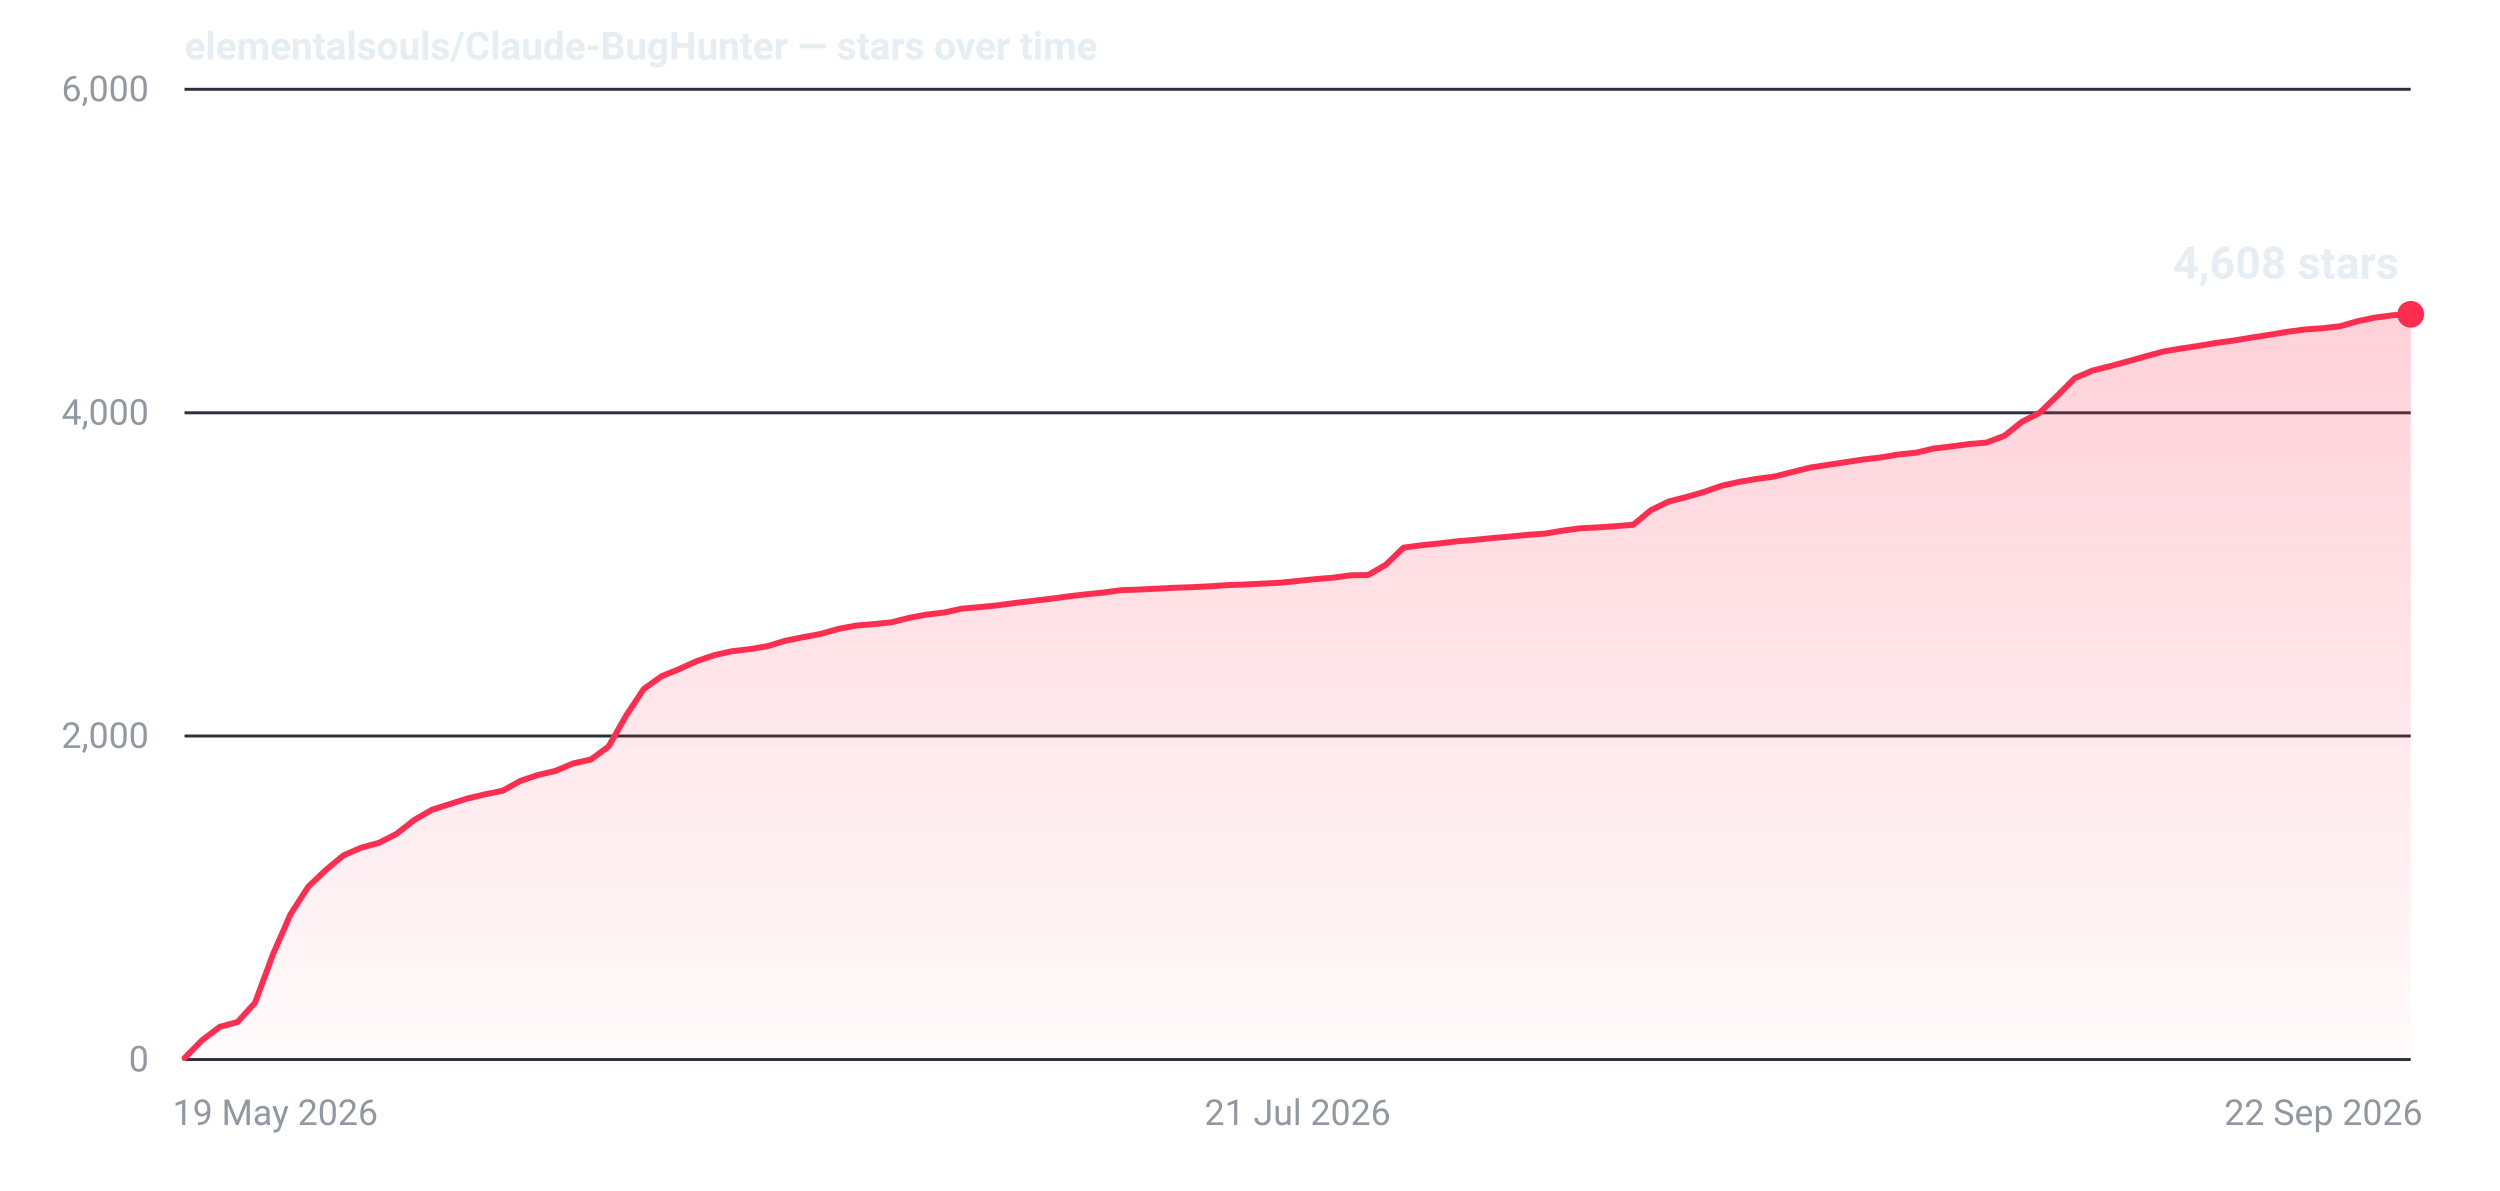
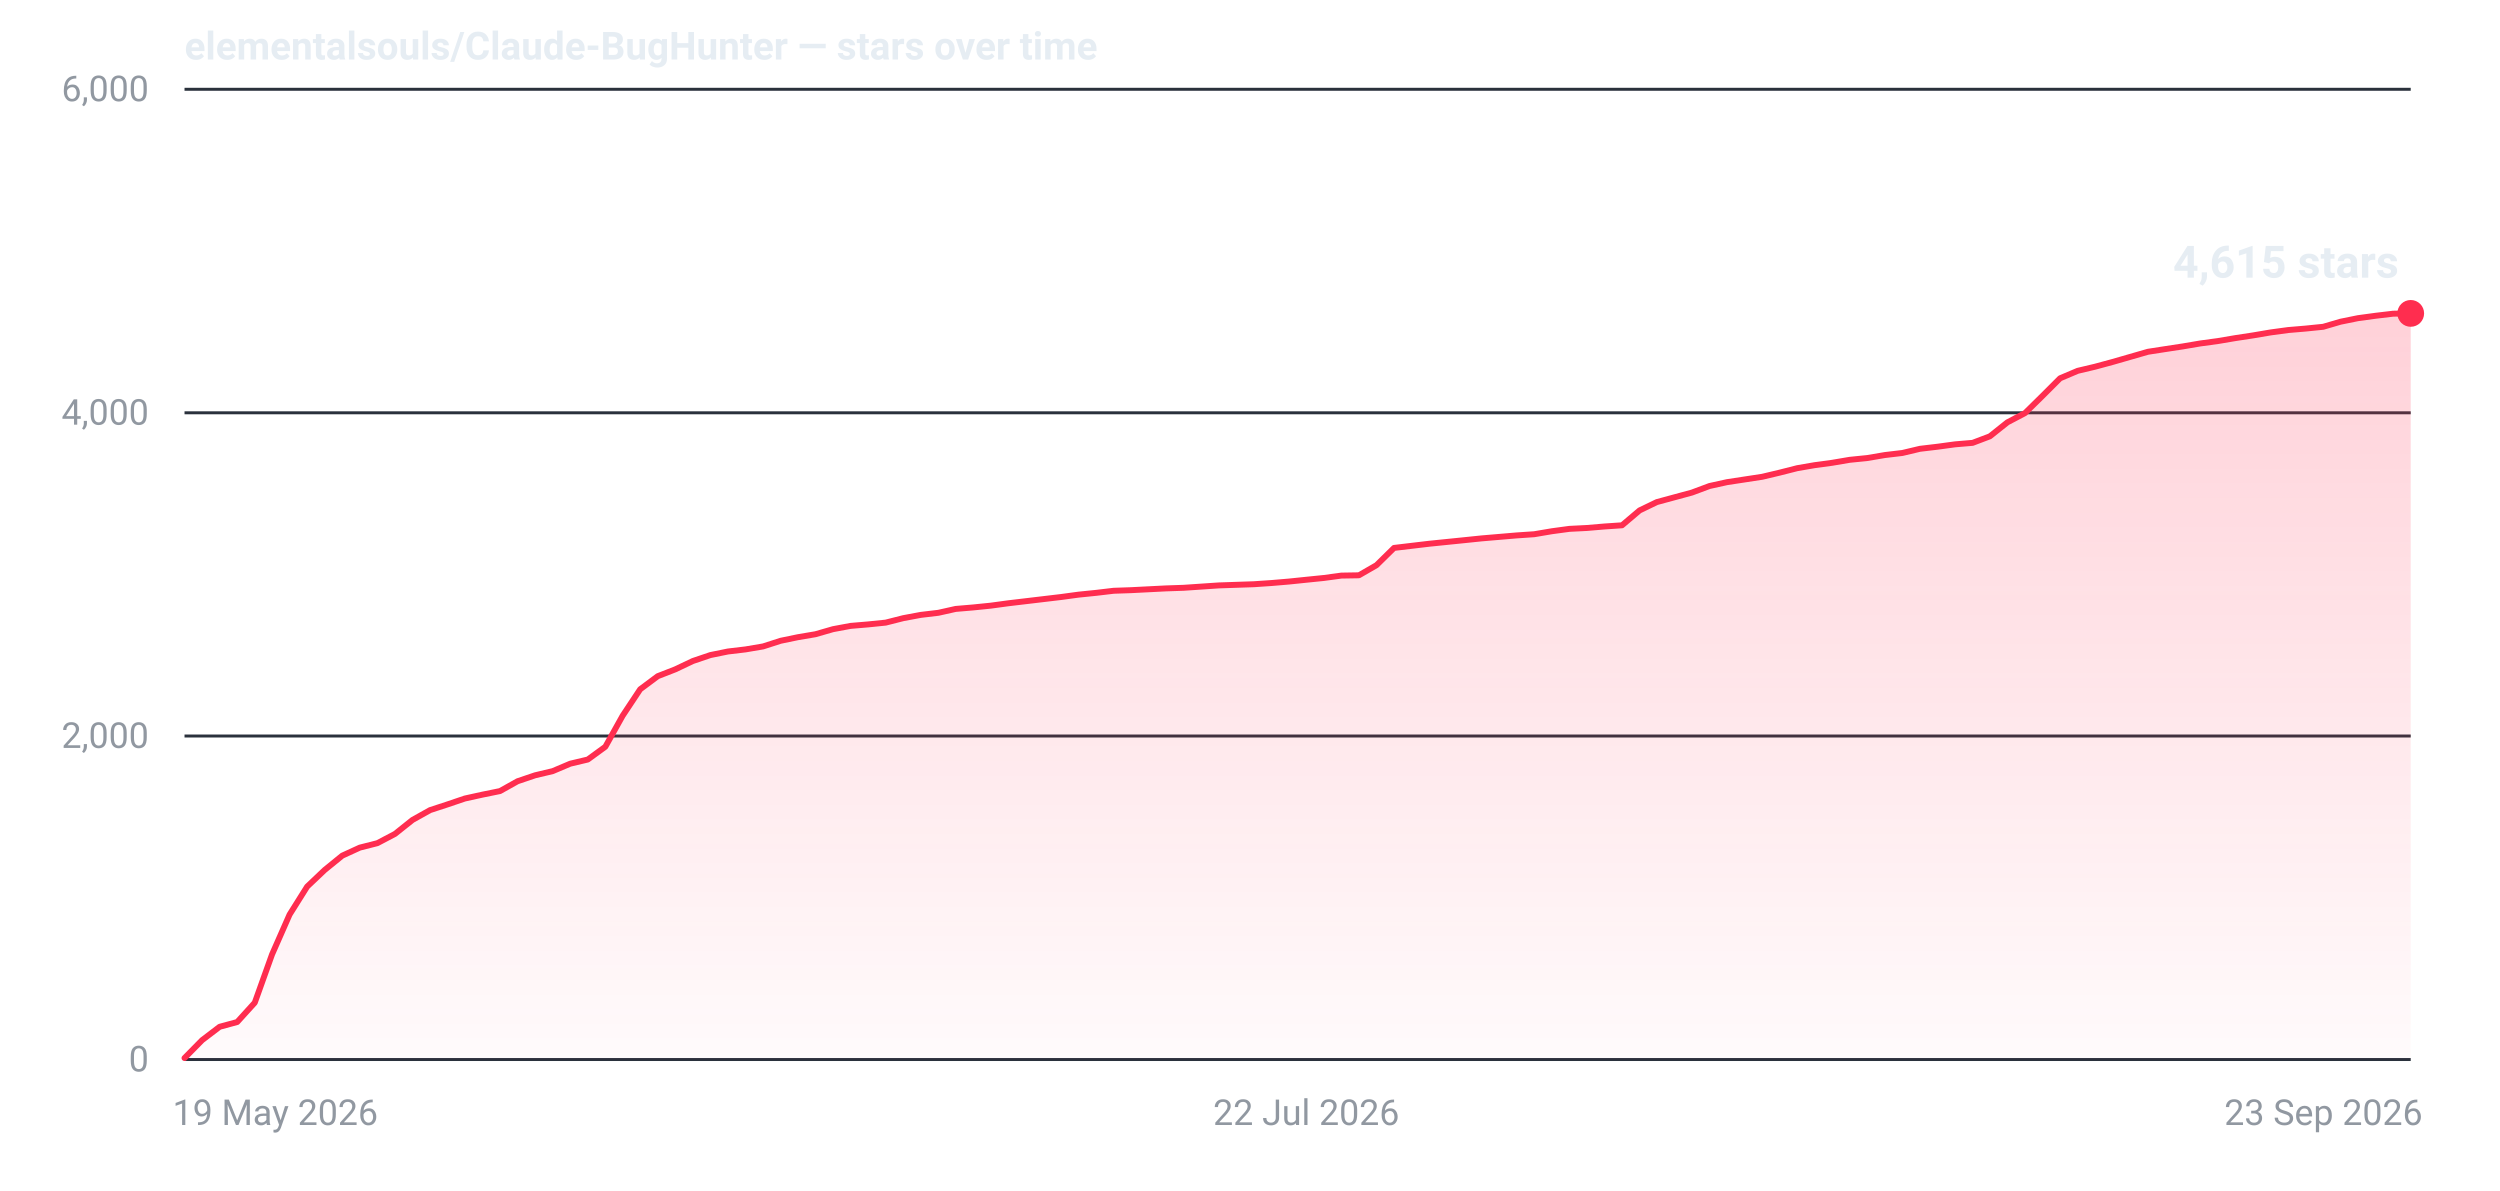
- <svg xmlns="http://www.w3.org/2000/svg" width="840" height="400" viewBox="0 0 840 400" role="img" aria-label="Star history for elementalsouls/Claude-BugHunter: 4608 stars as of 22 Sep 2026">
+ <svg xmlns="http://www.w3.org/2000/svg" width="840" height="400" viewBox="0 0 840 400" role="img" aria-label="Star history for elementalsouls/Claude-BugHunter: 4615 stars as of 23 Sep 2026">
  <defs>
    <linearGradient id="fill-dark" x1="0" y1="0" x2="0" y2="1">
      <stop offset="0%" stop-color="#ff2d4f" stop-opacity="0.22" />
      <stop offset="100%" stop-color="#ff2d4f" stop-opacity="0.02" />
    </linearGradient>
  </defs>
  <line x1="62" y1="356.0" x2="810" y2="356.0" stroke="#2a313c" stroke-width="1" />
  <text x="50" y="360.0" text-anchor="end" font-family="system-ui,-apple-system,'Segoe UI',Roboto,'Helvetica Neue',Arial,sans-serif" font-size="12" font-variant-numeric="tabular-nums" fill="#9198a1">0</text>
  <line x1="62" y1="247.3" x2="810" y2="247.3" stroke="#2a313c" stroke-width="1" />
  <text x="50" y="251.3" text-anchor="end" font-family="system-ui,-apple-system,'Segoe UI',Roboto,'Helvetica Neue',Arial,sans-serif" font-size="12" font-variant-numeric="tabular-nums" fill="#9198a1">2,000</text>
  <line x1="62" y1="138.7" x2="810" y2="138.7" stroke="#2a313c" stroke-width="1" />
  <text x="50" y="142.7" text-anchor="end" font-family="system-ui,-apple-system,'Segoe UI',Roboto,'Helvetica Neue',Arial,sans-serif" font-size="12" font-variant-numeric="tabular-nums" fill="#9198a1">4,000</text>
  <line x1="62" y1="30.0" x2="810" y2="30.0" stroke="#2a313c" stroke-width="1" />
  <text x="50" y="34.0" text-anchor="end" font-family="system-ui,-apple-system,'Segoe UI',Roboto,'Helvetica Neue',Arial,sans-serif" font-size="12" font-variant-numeric="tabular-nums" fill="#9198a1">6,000</text>
  <text x="58.0" y="378.0" text-anchor="start" font-family="system-ui,-apple-system,'Segoe UI',Roboto,'Helvetica Neue',Arial,sans-serif" font-size="12" fill="#9198a1">19 May 2026</text>
-   <text x="436.0" y="378.0" text-anchor="middle" font-family="system-ui,-apple-system,'Segoe UI',Roboto,'Helvetica Neue',Arial,sans-serif" font-size="12" fill="#9198a1">21 Jul 2026</text>
-   <text x="814.0" y="378.0" text-anchor="end" font-family="system-ui,-apple-system,'Segoe UI',Roboto,'Helvetica Neue',Arial,sans-serif" font-size="12" fill="#9198a1">22 Sep 2026</text>
-   <path d="M62.0,355.5 L67.9,349.5 L73.9,345.0 L79.8,343.4 L85.7,336.9 L91.7,320.7 L97.6,307.2 L103.6,297.9 L109.5,292.3 L115.4,287.4 L121.4,284.8 L127.3,283.2 L133.2,280.2 L139.2,275.5 L145.1,272.1 L151.0,270.2 L157.0,268.3 L162.9,266.9 L168.9,265.7 L174.8,262.4 L180.7,260.4 L186.7,259.0 L192.6,256.5 L198.5,255.2 L204.5,250.8 L210.4,240.4 L216.3,231.5 L222.3,227.2 L228.2,224.8 L234.2,222.1 L240.1,220.1 L246.0,218.8 L252.0,218.1 L257.9,217.1 L263.8,215.3 L269.8,214.1 L275.7,213.0 L281.7,211.3 L287.6,210.2 L293.5,209.7 L299.5,209.1 L305.4,207.6 L311.3,206.5 L317.3,205.8 L323.2,204.5 L329.1,204.0 L335.1,203.4 L341.0,202.6 L347.0,201.9 L352.9,201.2 L358.8,200.4 L364.8,199.7 L370.7,199.1 L376.6,198.3 L382.6,198.1 L388.5,197.8 L394.4,197.5 L400.4,197.3 L406.3,197.0 L412.3,196.6 L418.2,196.4 L424.1,196.1 L430.1,195.8 L436.0,195.2 L441.9,194.6 L447.9,194.1 L453.8,193.3 L459.7,193.2 L465.7,189.7 L471.6,184.0 L477.6,183.2 L483.5,182.6 L489.4,181.9 L495.4,181.4 L501.3,180.8 L507.2,180.3 L513.2,179.7 L519.1,179.3 L525.0,178.3 L531.0,177.5 L536.9,177.2 L542.9,176.8 L548.8,176.3 L554.7,171.4 L560.7,168.5 L566.6,167.0 L572.5,165.3 L578.5,163.2 L584.4,161.9 L590.3,160.9 L596.3,160.1 L602.2,158.6 L608.2,157.1 L614.1,156.2 L620.0,155.3 L626.0,154.4 L631.9,153.7 L637.8,152.7 L643.8,152.1 L649.7,150.7 L655.7,150.0 L661.6,149.2 L667.5,148.7 L673.5,146.4 L679.4,141.7 L685.3,138.7 L691.3,132.9 L697.2,127.0 L703.1,124.5 L709.1,123.0 L715.0,121.4 L721.0,119.7 L726.9,118.1 L732.8,117.1 L738.8,116.2 L744.7,115.2 L750.6,114.4 L756.6,113.4 L762.5,112.5 L768.4,111.5 L774.4,110.7 L780.3,110.3 L786.3,109.6 L792.2,107.9 L798.1,106.7 L804.1,105.9 L810.0,105.6 L810.0,356 L62.0,356 Z" fill="url(#fill-dark)" />
-   <path d="M62.0,355.5 L67.9,349.5 L73.9,345.0 L79.8,343.4 L85.7,336.9 L91.7,320.7 L97.6,307.2 L103.6,297.9 L109.5,292.3 L115.4,287.4 L121.4,284.8 L127.3,283.2 L133.2,280.2 L139.2,275.5 L145.1,272.1 L151.0,270.2 L157.0,268.3 L162.9,266.9 L168.9,265.7 L174.8,262.4 L180.7,260.4 L186.7,259.0 L192.6,256.5 L198.5,255.2 L204.5,250.8 L210.4,240.4 L216.3,231.5 L222.3,227.2 L228.2,224.8 L234.2,222.1 L240.1,220.1 L246.0,218.8 L252.0,218.1 L257.9,217.1 L263.8,215.3 L269.8,214.1 L275.7,213.0 L281.7,211.3 L287.6,210.2 L293.5,209.7 L299.5,209.1 L305.4,207.6 L311.3,206.5 L317.3,205.8 L323.2,204.5 L329.1,204.0 L335.1,203.4 L341.0,202.6 L347.0,201.9 L352.9,201.2 L358.8,200.4 L364.8,199.7 L370.7,199.1 L376.6,198.3 L382.6,198.1 L388.5,197.8 L394.4,197.5 L400.4,197.3 L406.3,197.0 L412.3,196.6 L418.2,196.4 L424.1,196.1 L430.1,195.8 L436.0,195.2 L441.9,194.6 L447.9,194.1 L453.8,193.3 L459.7,193.2 L465.7,189.7 L471.6,184.0 L477.6,183.2 L483.5,182.6 L489.4,181.9 L495.4,181.4 L501.3,180.8 L507.2,180.3 L513.2,179.7 L519.1,179.3 L525.0,178.3 L531.0,177.5 L536.9,177.2 L542.9,176.8 L548.8,176.3 L554.7,171.4 L560.7,168.5 L566.6,167.0 L572.5,165.3 L578.5,163.2 L584.4,161.9 L590.3,160.9 L596.3,160.1 L602.2,158.6 L608.2,157.1 L614.1,156.2 L620.0,155.3 L626.0,154.4 L631.9,153.7 L637.8,152.7 L643.8,152.1 L649.7,150.7 L655.7,150.0 L661.6,149.2 L667.5,148.7 L673.5,146.4 L679.4,141.7 L685.3,138.7 L691.3,132.9 L697.2,127.0 L703.1,124.5 L709.1,123.0 L715.0,121.4 L721.0,119.7 L726.9,118.1 L732.8,117.1 L738.8,116.2 L744.7,115.2 L750.6,114.4 L756.6,113.4 L762.5,112.5 L768.4,111.5 L774.4,110.7 L780.3,110.3 L786.3,109.6 L792.2,107.9 L798.1,106.7 L804.1,105.9 L810.0,105.6" fill="none" stroke="#ff2d4f" stroke-width="2" stroke-linejoin="round" stroke-linecap="round" />
-   <circle cx="810.0" cy="105.6" r="4.5" fill="#ff2d4f" />
-   <text x="806.0" y="93.6" text-anchor="end" font-family="system-ui,-apple-system,'Segoe UI',Roboto,'Helvetica Neue',Arial,sans-serif" font-size="15" font-weight="600" font-variant-numeric="tabular-nums" fill="#e6edf3">4,608 stars</text>
+   <text x="438.9" y="378.0" text-anchor="middle" font-family="system-ui,-apple-system,'Segoe UI',Roboto,'Helvetica Neue',Arial,sans-serif" font-size="12" fill="#9198a1">22 Jul 2026</text>
+   <text x="814.0" y="378.0" text-anchor="end" font-family="system-ui,-apple-system,'Segoe UI',Roboto,'Helvetica Neue',Arial,sans-serif" font-size="12" fill="#9198a1">23 Sep 2026</text>
+   <path d="M62.0,355.5 L67.9,349.5 L73.8,345.0 L79.7,343.4 L85.6,336.9 L91.4,320.7 L97.3,307.3 L103.2,297.9 L109.1,292.3 L115.0,287.5 L120.9,284.8 L126.8,283.3 L132.7,280.2 L138.6,275.5 L144.5,272.2 L150.3,270.3 L156.2,268.3 L162.1,267.0 L168.0,265.8 L173.9,262.5 L179.8,260.5 L185.7,259.1 L191.6,256.6 L197.5,255.2 L203.4,250.9 L209.2,240.5 L215.1,231.6 L221.0,227.2 L226.9,224.9 L232.8,222.1 L238.7,220.1 L244.6,218.9 L250.5,218.2 L256.4,217.2 L262.3,215.3 L268.1,214.1 L274.0,213.1 L279.9,211.4 L285.8,210.3 L291.7,209.8 L297.6,209.2 L303.5,207.7 L309.4,206.6 L315.3,205.9 L321.1,204.6 L327.0,204.1 L332.9,203.5 L338.8,202.7 L344.7,202.0 L350.6,201.3 L356.5,200.6 L362.4,199.8 L368.3,199.2 L374.2,198.5 L380.0,198.3 L385.9,198.0 L391.8,197.7 L397.7,197.5 L403.6,197.1 L409.5,196.7 L415.4,196.5 L421.3,196.3 L427.2,195.9 L433.1,195.4 L438.9,194.8 L444.8,194.2 L450.7,193.4 L456.6,193.3 L462.5,189.9 L468.4,184.1 L474.3,183.4 L480.2,182.7 L486.1,182.1 L492.0,181.5 L497.8,180.9 L503.7,180.4 L509.6,179.9 L515.5,179.5 L521.4,178.5 L527.3,177.7 L533.2,177.4 L539.1,176.9 L545.0,176.5 L550.9,171.5 L556.7,168.7 L562.6,167.1 L568.5,165.5 L574.4,163.3 L580.3,162.0 L586.2,161.1 L592.1,160.2 L598.0,158.8 L603.9,157.3 L609.7,156.3 L615.6,155.5 L621.5,154.5 L627.4,153.9 L633.3,152.9 L639.2,152.2 L645.1,150.8 L651.0,150.1 L656.9,149.3 L662.8,148.8 L668.6,146.6 L674.5,141.9 L680.4,138.8 L686.3,133.0 L692.2,127.1 L698.1,124.6 L704.0,123.2 L709.9,121.6 L715.8,119.9 L721.7,118.2 L727.5,117.3 L733.4,116.4 L739.3,115.4 L745.2,114.6 L751.1,113.6 L757.0,112.7 L762.9,111.7 L768.8,110.9 L774.7,110.4 L780.6,109.8 L786.4,108.1 L792.3,106.9 L798.2,106.1 L804.1,105.4 L810.0,105.3 L810.0,356 L62.0,356 Z" fill="url(#fill-dark)" />
+   <path d="M62.0,355.5 L67.9,349.5 L73.8,345.0 L79.7,343.4 L85.6,336.9 L91.4,320.7 L97.3,307.3 L103.2,297.9 L109.1,292.3 L115.0,287.5 L120.9,284.8 L126.8,283.3 L132.7,280.2 L138.6,275.5 L144.5,272.2 L150.3,270.3 L156.2,268.3 L162.1,267.0 L168.0,265.8 L173.9,262.5 L179.8,260.5 L185.7,259.1 L191.6,256.6 L197.5,255.2 L203.4,250.9 L209.2,240.5 L215.1,231.6 L221.0,227.2 L226.9,224.9 L232.8,222.1 L238.7,220.1 L244.6,218.9 L250.5,218.2 L256.4,217.2 L262.3,215.3 L268.1,214.1 L274.0,213.1 L279.9,211.4 L285.8,210.3 L291.7,209.8 L297.6,209.2 L303.5,207.7 L309.4,206.6 L315.3,205.9 L321.1,204.6 L327.0,204.1 L332.9,203.5 L338.8,202.7 L344.7,202.0 L350.6,201.3 L356.5,200.6 L362.4,199.8 L368.3,199.2 L374.2,198.5 L380.0,198.3 L385.9,198.0 L391.8,197.7 L397.7,197.5 L403.6,197.1 L409.5,196.7 L415.4,196.5 L421.3,196.3 L427.2,195.9 L433.1,195.4 L438.9,194.8 L444.8,194.2 L450.7,193.4 L456.6,193.3 L462.5,189.9 L468.4,184.1 L474.3,183.4 L480.2,182.7 L486.1,182.1 L492.0,181.5 L497.8,180.9 L503.7,180.4 L509.6,179.9 L515.5,179.5 L521.4,178.5 L527.3,177.7 L533.2,177.4 L539.1,176.9 L545.0,176.5 L550.9,171.5 L556.7,168.7 L562.6,167.1 L568.5,165.5 L574.4,163.3 L580.3,162.0 L586.2,161.1 L592.1,160.2 L598.0,158.8 L603.9,157.3 L609.7,156.3 L615.6,155.5 L621.5,154.5 L627.4,153.9 L633.3,152.9 L639.2,152.2 L645.1,150.8 L651.0,150.1 L656.9,149.3 L662.8,148.8 L668.6,146.6 L674.5,141.9 L680.4,138.8 L686.3,133.0 L692.2,127.1 L698.1,124.6 L704.0,123.2 L709.9,121.6 L715.8,119.9 L721.7,118.2 L727.5,117.3 L733.4,116.4 L739.3,115.4 L745.2,114.6 L751.1,113.6 L757.0,112.7 L762.9,111.7 L768.8,110.9 L774.7,110.4 L780.6,109.8 L786.4,108.1 L792.3,106.9 L798.2,106.1 L804.1,105.4 L810.0,105.3" fill="none" stroke="#ff2d4f" stroke-width="2" stroke-linejoin="round" stroke-linecap="round" />
+   <circle cx="810.0" cy="105.3" r="4.5" fill="#ff2d4f" />
+   <text x="806.0" y="93.3" text-anchor="end" font-family="system-ui,-apple-system,'Segoe UI',Roboto,'Helvetica Neue',Arial,sans-serif" font-size="15" font-weight="600" font-variant-numeric="tabular-nums" fill="#e6edf3">4,615 stars</text>
  <text x="62" y="20" font-family="system-ui,-apple-system,'Segoe UI',Roboto,'Helvetica Neue',Arial,sans-serif" font-size="13" font-weight="600" fill="#e6edf3">elementalsouls/Claude-BugHunter — stars over time</text>
</svg>
